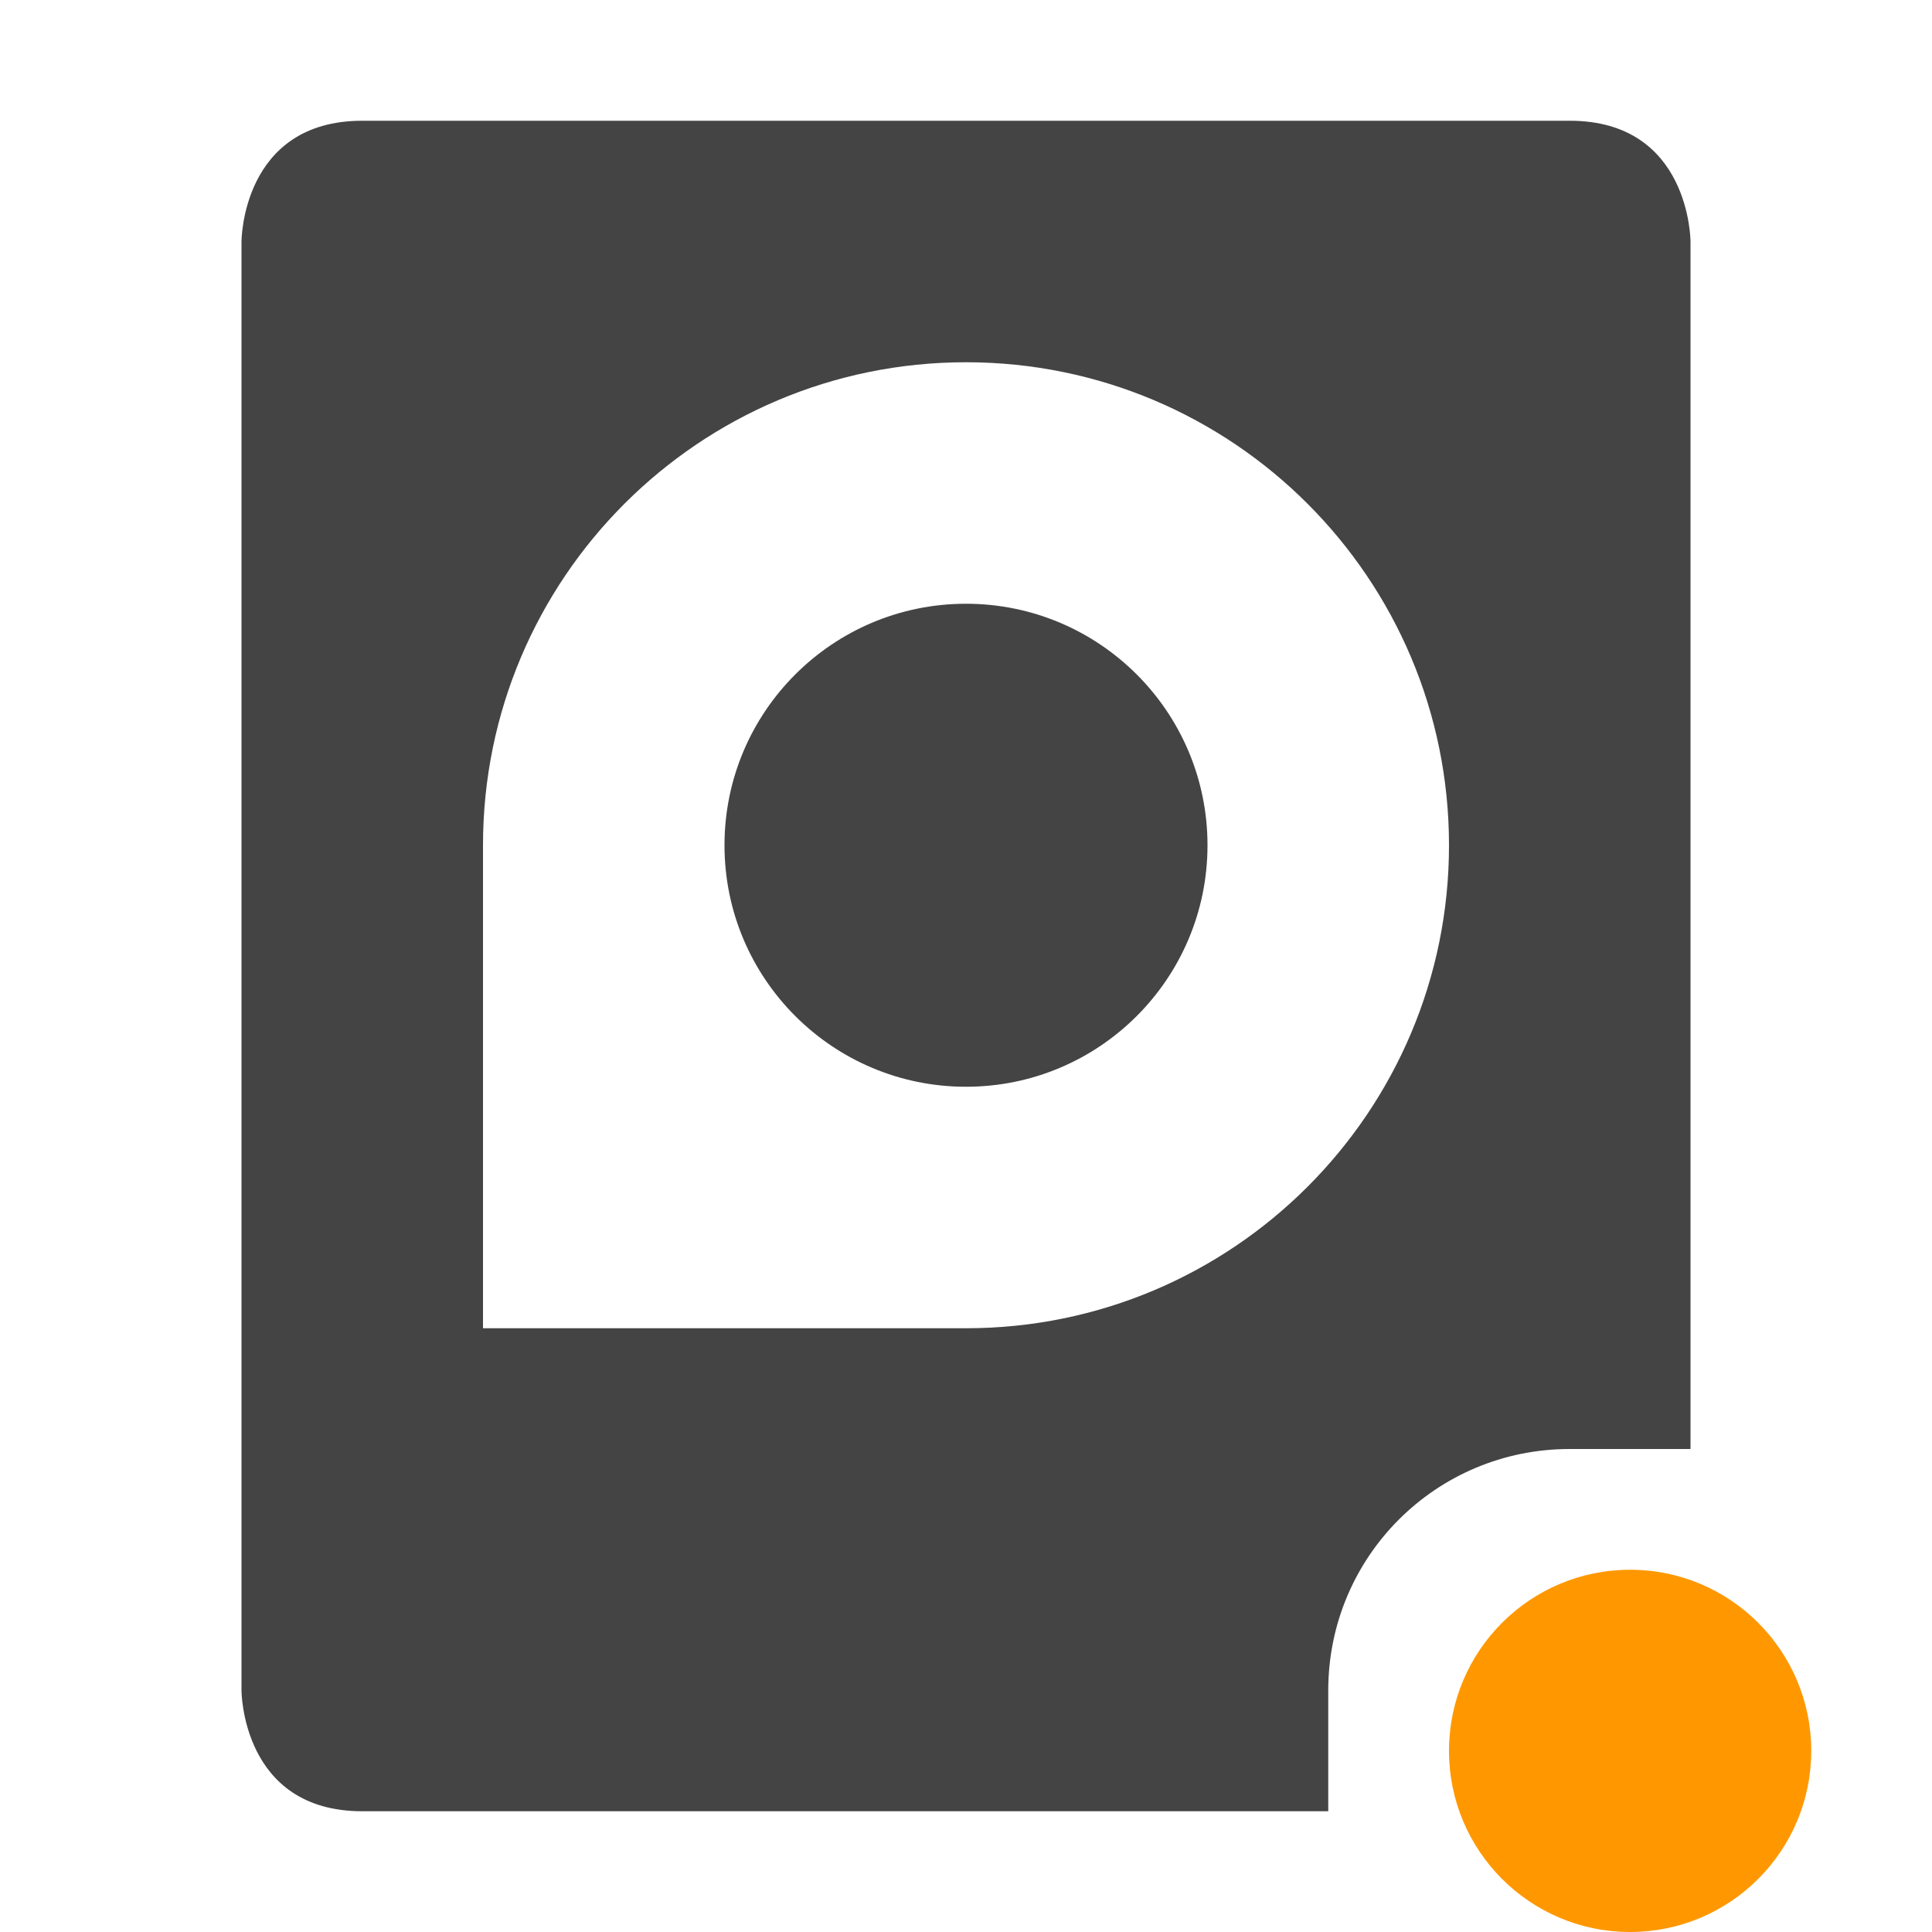
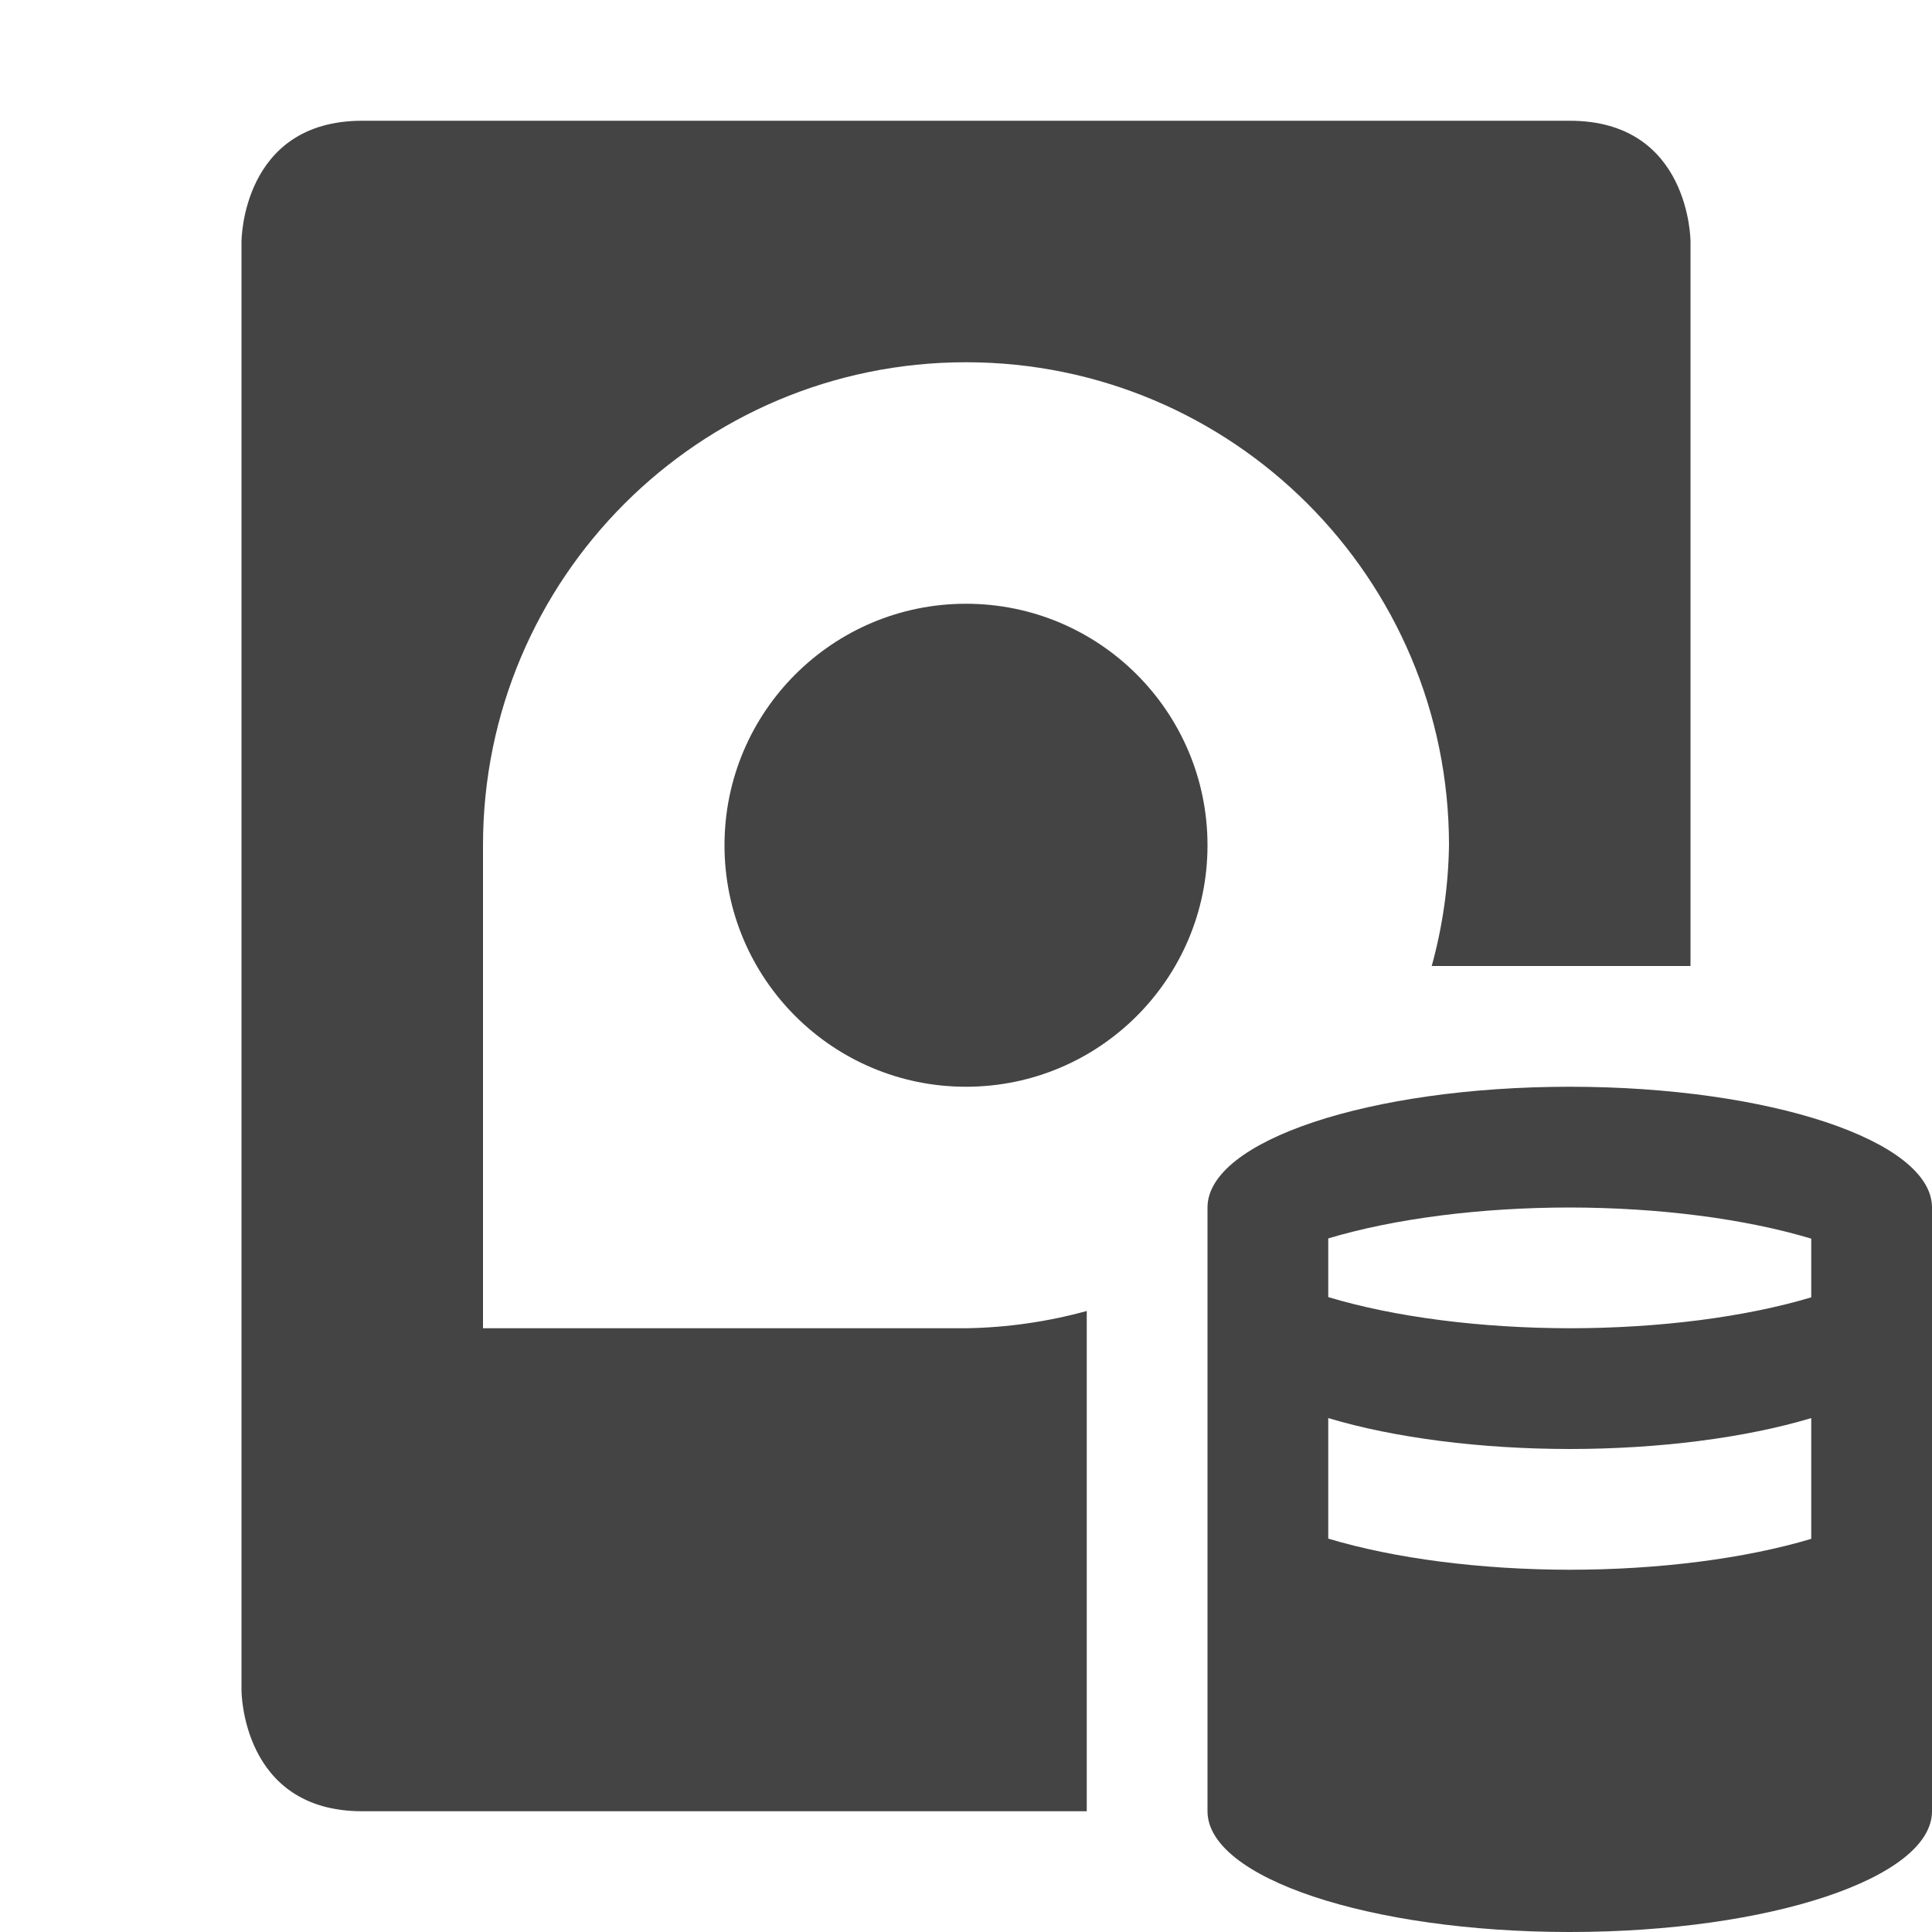
<svg xmlns="http://www.w3.org/2000/svg" width="16" height="16" version="1.1">
  <defs>
    <style id="current-color-scheme" type="text/css">
   .ColorScheme-Text { color:#444444; } .ColorScheme-Highlight { color:#4285f4; } .ColorScheme-NeutralText { color:#ff9800; } .ColorScheme-PositiveText { color:#4caf50; } .ColorScheme-NegativeText { color:#f44336; }
  </style>
  </defs>
-   <path style="fill:currentColor" class="ColorScheme-Text" d="M 3 1 C 2 1 2 2 2 2 L 2 14 C 2 14 2 15 3 15 L 11 15 L 11 14 C 11 12.892 11.892 12 13 12 L 14 12 L 14 2 C 14 2 14 1 13 1 L 3 1 z M 8 3 A 4 4 0 0 1 12 7 A 4 4 0 0 1 8 11 L 4 11 L 4 7 A 4 4 0 0 1 8 3 z M 8 5 A 2 2 0 0 0 6 7 A 2 2 0 0 0 8 9 A 2 2 0 0 0 10 7 A 2 2 0 0 0 8 5 z" />
-   <circle style="fill:currentColor" class="ColorScheme-NeutralText" cx="13.5" cy="14.5" r="1.5" />
+   <path style="fill:currentColor" class="ColorScheme-Text" d="M 13,9 A 3,1 0 0 0 10,10 V 15 A 3,1 0 0 0 13,16 3,1 0 0 0 16,15 V 10 A 3,1 0 0 0 13,9 Z M 13,10 A 3,1 0 0 1 15,10.258 V 10.744 A 3,1 0 0 1 13,11 3,1 0 0 1 11,10.742 V 10.256 A 3,1 0 0 1 13,10 Z M 11,11.744 A 3,1 0 0 0 13,12 3,1 0 0 0 15,11.744 V 12.744 A 3,1 0 0 1 13,13 3,1 0 0 1 11,12.742 Z M 3,1 C 2,1 2,2 2,2 V 14 C 2,14 2,15 3,15 H 9 V 10.857 A 4,4 0 0 1 8,11 H 4 V 7 A 4,4 0 0 1 8,3 4,4 0 0 1 12,7 4,4 0 0 1 11.857,8 H 14 V 2 C 14,2 14,1 13,1 Z M 8,5 A 2,2 0 0 0 6,7 2,2 0 0 0 8,9 2,2 0 0 0 10,7 2,2 0 0 0 8,5 Z" />
</svg>
